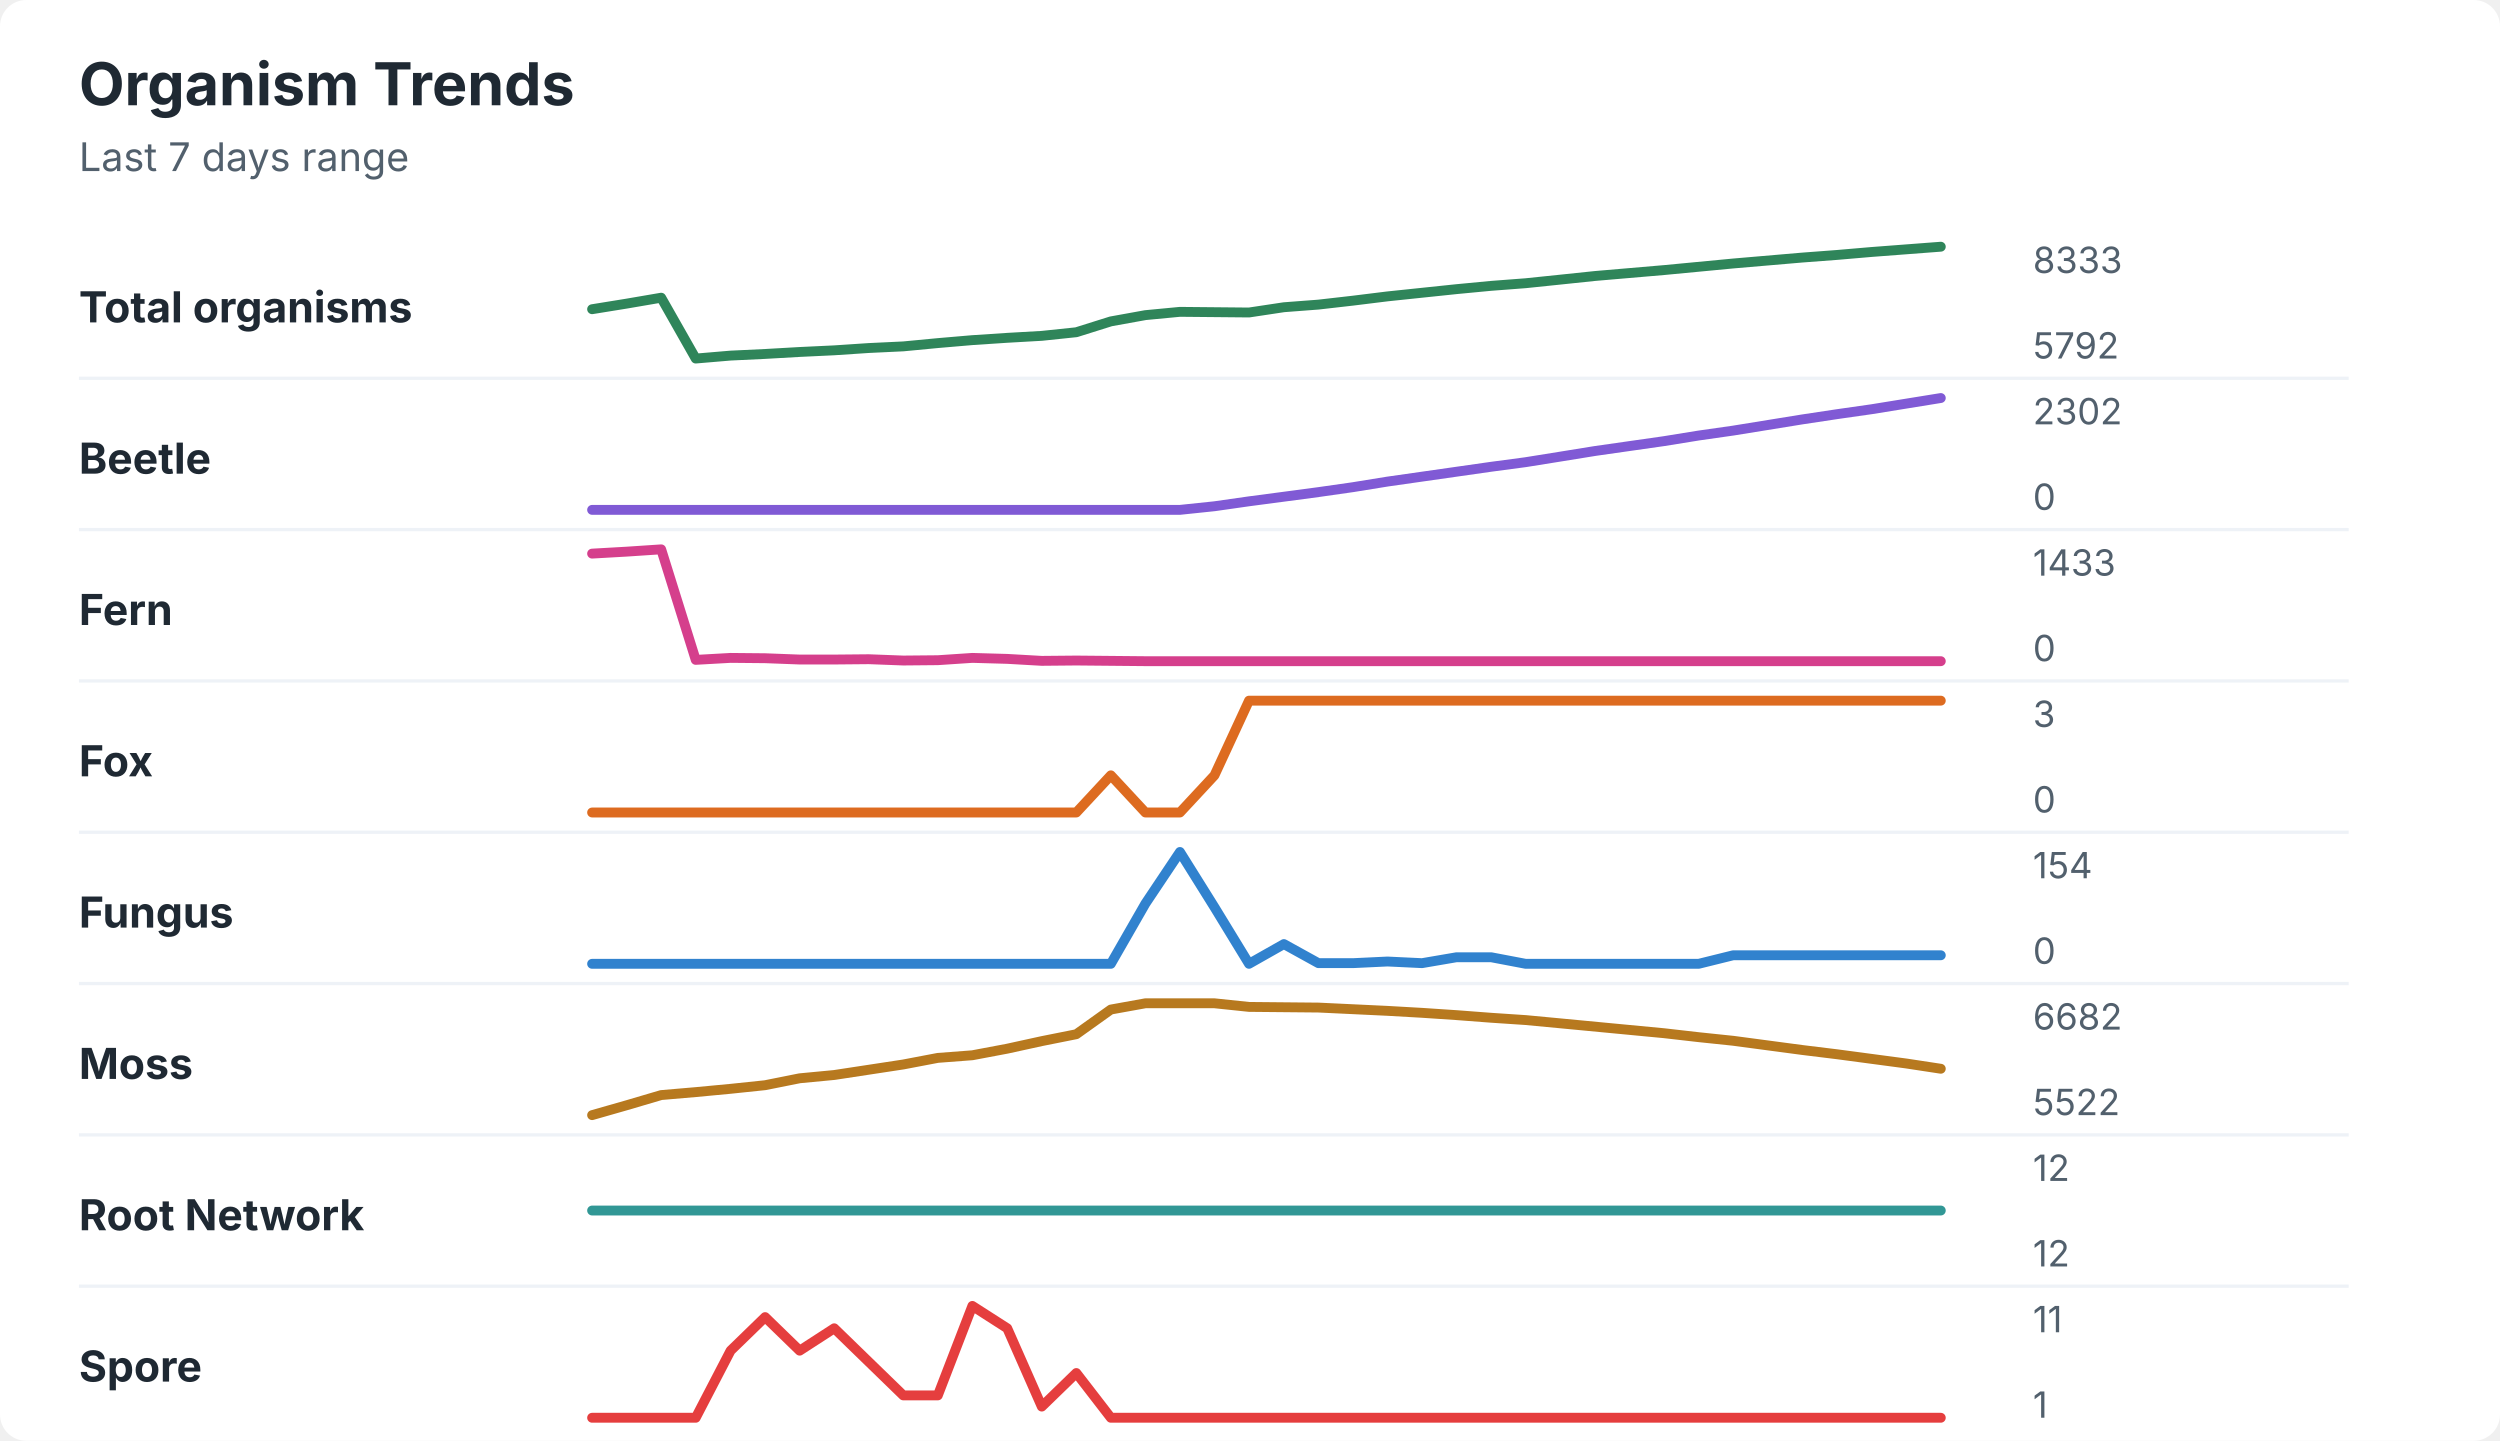
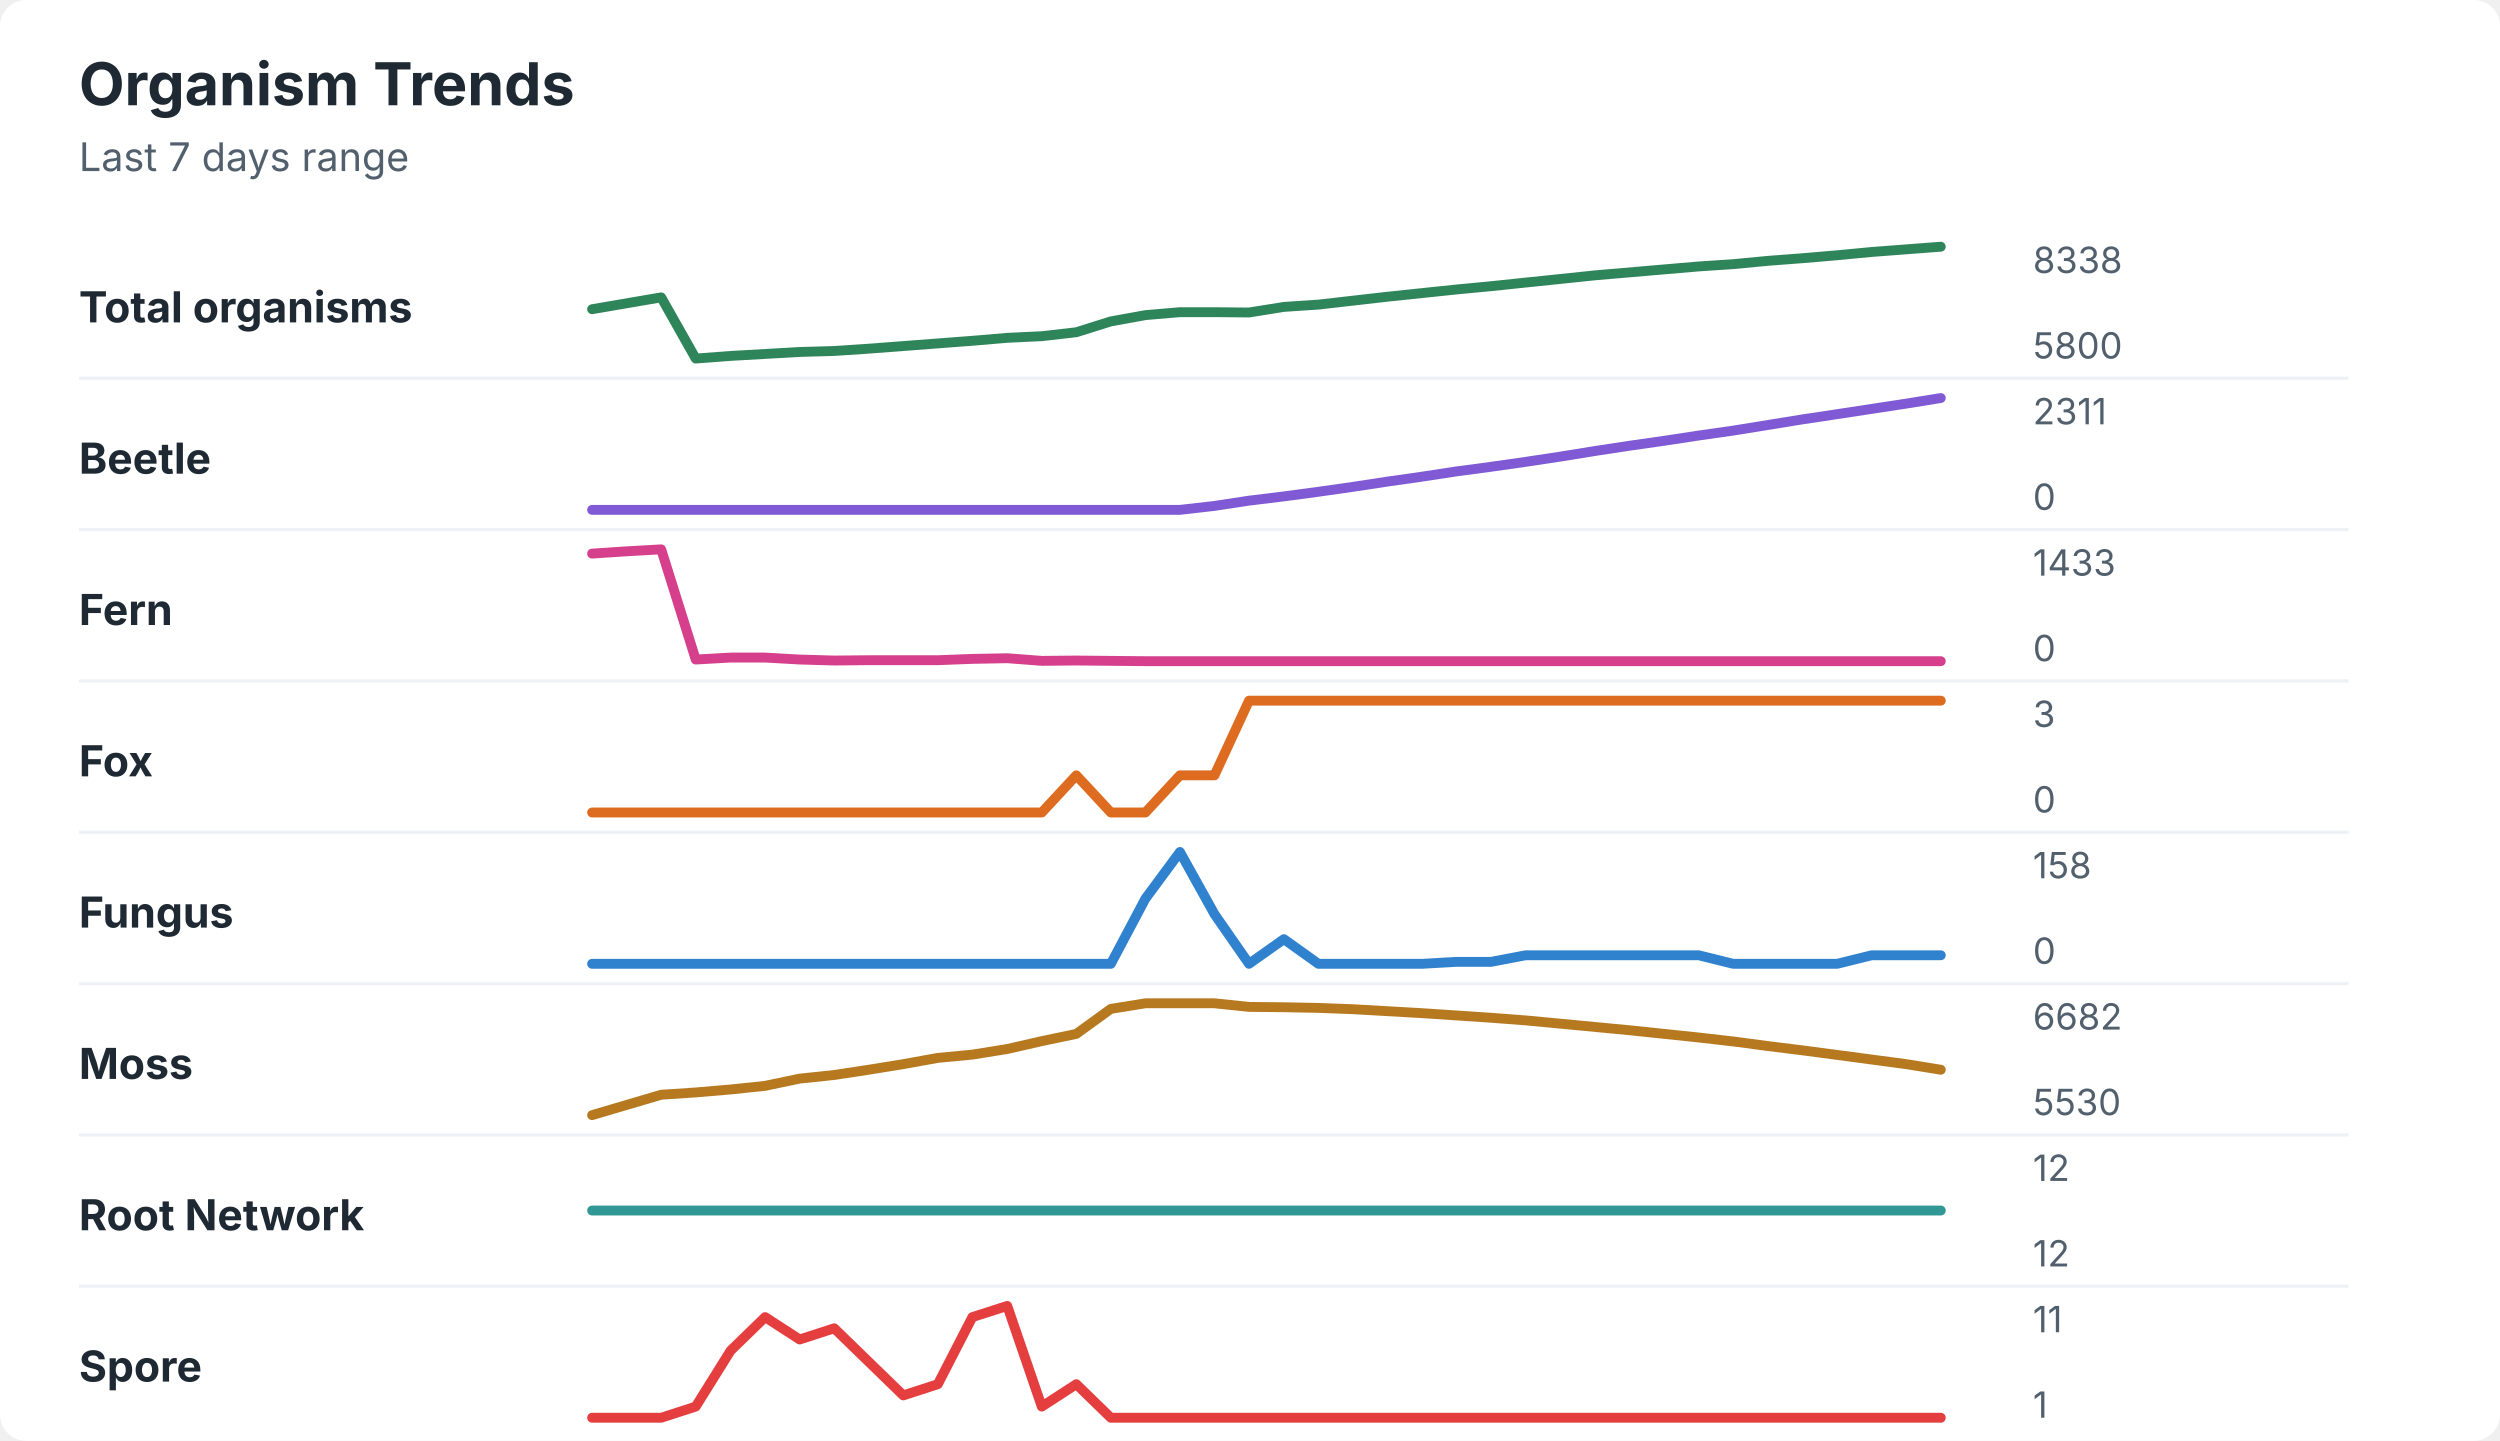
<svg xmlns="http://www.w3.org/2000/svg" width="760" height="438" viewBox="0 0 760 438" role="img" aria-labelledby="title desc">
  <rect width="760" height="438" rx="8" fill="#ffffff" />
  <style>
    text { font-family: -apple-system, BlinkMacSystemFont, "Segoe UI", sans-serif; }
    .title { font-size: 18px; font-weight: 700; fill: #1f2933; }
    .subtitle { font-size: 12px; fill: #52606d; }
    .label { font-size: 13px; font-weight: 650; fill: #1f2933; }
    .axis-value { font-size: 11px; fill: #52606d; }
    .separator { stroke: #eef2f7; stroke-width: 1; }
  </style>
  <text x="24" y="32" class="title">Organism Trends</text>
  <text x="24" y="52" class="subtitle">Last 7 days range</text>
  <text x="24" y="98" class="label">Total organisms</text>
-   <polyline points="180.0,94.0 190.5,92.3 201.0,90.5 211.5,109.0 222.1,108.1 232.6,107.6 243.1,107.0 253.6,106.5 264.1,105.8 274.6,105.3 285.1,104.3 295.6,103.4 306.2,102.7 316.7,102.1 327.2,101.0 337.7,97.7 348.2,95.8 358.7,94.8 369.2,94.9 379.7,95.0 390.3,93.4 400.8,92.6 411.3,91.4 421.8,90.1 432.3,89.0 442.8,87.9 453.3,86.9 463.8,86.1 474.4,85.0 484.9,83.9 495.4,83.0 505.9,82.1 516.4,81.1 526.9,80.1 537.4,79.2 547.9,78.3 558.5,77.5 569.0,76.6 579.5,75.8 590.0,75.0 " fill="none" stroke="#2f855a" stroke-width="3" stroke-linecap="round" stroke-linejoin="round" />
-   <text x="618" y="83" class="axis-value">8333</text>
-   <text x="618" y="109" class="axis-value">5792</text>
+   <polyline points="180.0,94.0 190.5,92.2 201.0,90.4 211.5,109.0 222.1,108.2 232.6,107.6 243.1,107.0 253.6,106.7 264.1,106.0 274.6,105.2 285.1,104.4 295.6,103.6 306.2,102.7 316.7,102.2 327.2,101.0 337.7,97.7 348.2,95.8 358.7,94.9 369.2,94.9 379.7,95.0 390.3,93.3 400.8,92.6 411.3,91.4 421.8,90.2 432.3,89.1 442.8,88.0 453.3,87.0 463.8,85.9 474.4,84.8 484.9,83.7 495.4,82.8 505.9,81.9 516.4,81.0 526.9,80.3 537.4,79.3 547.9,78.5 558.5,77.6 569.0,76.6 579.5,75.8 590.0,75.0 " fill="none" stroke="#2f855a" stroke-width="3" stroke-linecap="round" stroke-linejoin="round" />
+   <text x="618" y="83" class="axis-value">8338</text>
+   <text x="618" y="109" class="axis-value">5800</text>
  <line x1="24" y1="115.0" x2="714" y2="115.0" class="separator" />
  <text x="24" y="144" class="label">Beetle</text>
-   <polyline points="180.0,155.0 190.5,155.0 201.0,155.0 211.5,155.0 222.1,155.0 232.6,155.0 243.1,155.0 253.6,155.0 264.1,155.0 274.6,155.0 285.1,155.0 295.6,155.0 306.2,155.0 316.7,155.0 327.2,155.0 337.7,155.0 348.2,155.0 358.7,155.0 369.2,153.9 379.7,152.4 390.3,151.0 400.8,149.6 411.3,148.1 421.8,146.4 432.3,144.9 442.8,143.4 453.3,141.9 463.8,140.5 474.4,138.8 484.9,137.1 495.4,135.6 505.9,134.1 516.4,132.4 526.9,130.9 537.4,129.2 547.9,127.5 558.5,125.9 569.0,124.4 579.5,122.7 590.0,121.0 " fill="none" stroke="#805ad5" stroke-width="3" stroke-linecap="round" stroke-linejoin="round" />
-   <text x="618" y="129" class="axis-value">2302</text>
+   <polyline points="180.0,155.0 190.5,155.0 201.0,155.0 211.5,155.0 222.1,155.0 232.6,155.0 243.1,155.0 253.6,155.0 264.1,155.0 274.6,155.0 285.1,155.0 295.6,155.0 306.2,155.0 316.7,155.0 327.2,155.0 337.7,155.0 348.2,155.0 358.7,155.0 369.2,153.8 379.7,152.2 390.3,150.9 400.8,149.5 411.3,148.0 421.8,146.4 432.3,144.9 442.8,143.3 453.3,141.9 463.8,140.4 474.4,138.8 484.9,137.1 495.4,135.5 505.9,134.0 516.4,132.4 526.9,130.9 537.4,129.2 547.9,127.5 558.5,125.9 569.0,124.3 579.5,122.7 590.0,121.0 " fill="none" stroke="#805ad5" stroke-width="3" stroke-linecap="round" stroke-linejoin="round" />
+   <text x="618" y="129" class="axis-value">2311</text>
  <text x="618" y="155" class="axis-value">0</text>
  <line x1="24" y1="161.0" x2="714" y2="161.0" class="separator" />
  <text x="24" y="190" class="label">Fern</text>
-   <polyline points="180.0,168.3 190.5,167.7 201.0,167.0 211.5,200.6 222.1,200.0 232.6,200.1 243.1,200.5 253.6,200.5 264.1,200.4 274.6,200.8 285.1,200.7 295.6,200.0 306.2,200.3 316.7,200.9 327.2,200.8 337.7,200.9 348.2,201.0 358.7,201.0 369.2,201.0 379.7,201.0 390.3,201.0 400.8,201.0 411.3,201.0 421.8,201.0 432.3,201.0 442.8,201.0 453.3,201.0 463.8,201.0 474.4,201.0 484.9,201.0 495.4,201.0 505.9,201.0 516.4,201.0 526.9,201.0 537.4,201.0 547.9,201.0 558.5,201.0 569.0,201.0 579.5,201.0 590.0,201.0 " fill="none" stroke="#d53f8c" stroke-width="3" stroke-linecap="round" stroke-linejoin="round" />
+   <polyline points="180.0,168.3 190.5,167.6 201.0,167.0 211.5,200.5 222.1,199.9 232.6,199.9 243.1,200.5 253.6,200.8 264.1,200.7 274.6,200.7 285.1,200.7 295.6,200.3 306.2,200.1 316.7,200.9 327.2,200.8 337.7,200.9 348.2,201.0 358.7,201.0 369.2,201.0 379.7,201.0 390.3,201.0 400.8,201.0 411.3,201.0 421.8,201.0 432.3,201.0 442.8,201.0 453.3,201.0 463.8,201.0 474.4,201.0 484.9,201.0 495.4,201.0 505.9,201.0 516.4,201.0 526.9,201.0 537.4,201.0 547.9,201.0 558.5,201.0 569.0,201.0 579.5,201.0 590.0,201.0 " fill="none" stroke="#d53f8c" stroke-width="3" stroke-linecap="round" stroke-linejoin="round" />
  <text x="618" y="175" class="axis-value">1433</text>
  <text x="618" y="201" class="axis-value">0</text>
  <line x1="24" y1="207.0" x2="714" y2="207.0" class="separator" />
  <text x="24" y="236" class="label">Fox</text>
-   <polyline points="180.0,247.0 190.5,247.0 201.0,247.0 211.5,247.0 222.1,247.0 232.6,247.0 243.1,247.0 253.6,247.0 264.1,247.0 274.6,247.0 285.1,247.0 295.6,247.0 306.2,247.0 316.7,247.0 327.2,247.0 337.7,235.7 348.2,247.0 358.7,247.0 369.2,235.7 379.7,213.0 390.3,213.0 400.8,213.0 411.3,213.0 421.8,213.0 432.3,213.0 442.8,213.0 453.3,213.0 463.8,213.0 474.4,213.0 484.9,213.0 495.4,213.0 505.9,213.0 516.4,213.0 526.9,213.0 537.4,213.0 547.9,213.0 558.5,213.0 569.0,213.0 579.5,213.0 590.0,213.0 " fill="none" stroke="#dd6b20" stroke-width="3" stroke-linecap="round" stroke-linejoin="round" />
+   <polyline points="180.0,247.0 190.5,247.0 201.0,247.0 211.5,247.0 222.1,247.0 232.6,247.0 243.1,247.0 253.6,247.0 264.1,247.0 274.6,247.0 285.1,247.0 295.6,247.0 306.2,247.0 316.7,247.0 327.2,235.7 337.7,247.0 348.2,247.0 358.7,235.7 369.2,235.7 379.7,213.0 390.3,213.0 400.8,213.0 411.3,213.0 421.8,213.0 432.3,213.0 442.8,213.0 453.3,213.0 463.8,213.0 474.4,213.0 484.9,213.0 495.4,213.0 505.9,213.0 516.4,213.0 526.9,213.0 537.4,213.0 547.9,213.0 558.5,213.0 569.0,213.0 579.5,213.0 590.0,213.0 " fill="none" stroke="#dd6b20" stroke-width="3" stroke-linecap="round" stroke-linejoin="round" />
  <text x="618" y="221" class="axis-value">3</text>
  <text x="618" y="247" class="axis-value">0</text>
  <line x1="24" y1="253.0" x2="714" y2="253.0" class="separator" />
  <text x="24" y="282" class="label">Fungus</text>
-   <polyline points="180.0,293.0 190.5,293.0 201.0,293.0 211.5,293.0 222.1,293.0 232.6,293.0 243.1,293.0 253.6,293.0 264.1,293.0 274.6,293.0 285.1,293.0 295.6,293.0 306.2,293.0 316.7,293.0 327.2,293.0 337.7,293.0 348.2,274.7 358.7,259.0 369.2,275.8 379.7,293.0 390.3,287.0 400.8,292.8 411.3,292.8 421.8,292.3 432.3,292.8 442.8,291.0 453.3,291.0 463.8,293.0 474.4,293.0 484.9,293.0 495.4,293.0 505.9,293.0 516.4,293.0 526.9,290.4 537.4,290.4 547.9,290.4 558.5,290.4 569.0,290.4 579.5,290.4 590.0,290.4 " fill="none" stroke="#3182ce" stroke-width="3" stroke-linecap="round" stroke-linejoin="round" />
-   <text x="618" y="267" class="axis-value">154</text>
+   <polyline points="180.0,293.0 190.5,293.0 201.0,293.0 211.5,293.0 222.1,293.0 232.6,293.0 243.1,293.0 253.6,293.0 264.1,293.0 274.6,293.0 285.1,293.0 295.6,293.0 306.2,293.0 316.7,293.0 327.2,293.0 337.7,293.0 348.2,273.2 358.7,259.0 369.2,277.9 379.7,293.0 390.3,285.5 400.8,293.0 411.3,293.0 421.8,293.0 432.3,293.0 442.8,292.4 453.3,292.4 463.8,290.4 474.4,290.4 484.9,290.4 495.4,290.4 505.9,290.4 516.4,290.4 526.9,293.0 537.4,293.0 547.9,293.0 558.5,293.0 569.0,290.4 579.5,290.4 590.0,290.4 " fill="none" stroke="#3182ce" stroke-width="3" stroke-linecap="round" stroke-linejoin="round" />
+   <text x="618" y="267" class="axis-value">158</text>
  <text x="618" y="293" class="axis-value">0</text>
  <line x1="24" y1="299.0" x2="714" y2="299.0" class="separator" />
  <text x="24" y="328" class="label">Moss</text>
-   <polyline points="180.0,339.0 190.5,336.0 201.0,332.9 211.5,332.0 222.1,331.0 232.6,329.9 243.1,327.8 253.6,326.8 264.1,325.2 274.6,323.6 285.1,321.6 295.6,320.8 306.2,318.8 316.7,316.5 327.2,314.4 337.7,306.9 348.2,305.0 358.7,305.0 369.2,305.0 379.7,306.1 390.3,306.2 400.8,306.3 411.3,306.8 421.8,307.3 432.3,307.9 442.8,308.6 453.3,309.4 463.8,310.1 474.4,311.1 484.9,312.1 495.4,313.1 505.9,314.1 516.4,315.3 526.9,316.4 537.4,317.8 547.9,319.2 558.5,320.5 569.0,321.9 579.5,323.3 590.0,324.9 " fill="none" stroke="#b7791f" stroke-width="3" stroke-linecap="round" stroke-linejoin="round" />
+   <polyline points="180.0,339.0 190.5,335.9 201.0,332.8 211.5,332.1 222.1,331.2 232.6,330.1 243.1,327.9 253.6,326.8 264.1,325.2 274.6,323.5 285.1,321.6 295.6,320.6 306.2,318.9 316.7,316.5 327.2,314.3 337.7,306.7 348.2,305.0 358.7,305.0 369.2,305.0 379.7,306.1 390.3,306.2 400.8,306.4 411.3,306.8 421.8,307.4 432.3,308.0 442.8,308.7 453.3,309.4 463.8,310.2 474.4,311.2 484.9,312.2 495.4,313.2 505.9,314.3 516.4,315.4 526.9,316.6 537.4,318.0 547.9,319.3 558.5,320.7 569.0,322.1 579.5,323.5 590.0,325.2 " fill="none" stroke="#b7791f" stroke-width="3" stroke-linecap="round" stroke-linejoin="round" />
  <text x="618" y="313" class="axis-value">6682</text>
-   <text x="618" y="339" class="axis-value">5522</text>
+   <text x="618" y="339" class="axis-value">5530</text>
  <line x1="24" y1="345.0" x2="714" y2="345.0" class="separator" />
  <text x="24" y="374" class="label">Root Network</text>
  <polyline points="180.0,368.0 190.5,368.0 201.0,368.0 211.5,368.0 222.1,368.0 232.6,368.0 243.1,368.0 253.6,368.0 264.1,368.0 274.6,368.0 285.1,368.0 295.6,368.0 306.2,368.0 316.7,368.0 327.2,368.0 337.7,368.0 348.2,368.0 358.7,368.0 369.2,368.0 379.7,368.0 390.3,368.0 400.8,368.0 411.3,368.0 421.8,368.0 432.3,368.0 442.8,368.0 453.3,368.0 463.8,368.0 474.4,368.0 484.9,368.0 495.4,368.0 505.9,368.0 516.4,368.0 526.9,368.0 537.4,368.0 547.9,368.0 558.5,368.0 569.0,368.0 579.5,368.0 590.0,368.0 " fill="none" stroke="#319795" stroke-width="3" stroke-linecap="round" stroke-linejoin="round" />
  <text x="618" y="359" class="axis-value">12</text>
  <text x="618" y="385" class="axis-value">12</text>
  <line x1="24" y1="391.0" x2="714" y2="391.0" class="separator" />
  <text x="24" y="420" class="label">Spore</text>
-   <polyline points="180.0,431.0 190.5,431.0 201.0,431.0 211.5,431.0 222.1,410.6 232.6,400.4 243.1,410.6 253.6,403.8 264.1,414.0 274.6,424.2 285.1,424.2 295.6,397.0 306.2,403.8 316.7,427.6 327.2,417.4 337.7,431.0 348.2,431.0 358.7,431.0 369.2,431.0 379.7,431.0 390.3,431.0 400.8,431.0 411.3,431.0 421.8,431.0 432.3,431.0 442.8,431.0 453.3,431.0 463.8,431.0 474.4,431.0 484.9,431.0 495.4,431.0 505.9,431.0 516.4,431.0 526.9,431.0 537.4,431.0 547.9,431.0 558.5,431.0 569.0,431.0 579.5,431.0 590.0,431.0 " fill="none" stroke="#e53e3e" stroke-width="3" stroke-linecap="round" stroke-linejoin="round" />
+   <polyline points="180.0,431.0 190.5,431.0 201.0,431.0 211.5,427.6 222.1,410.6 232.6,400.4 243.1,407.2 253.6,403.8 264.1,414.0 274.6,424.2 285.1,420.8 295.6,400.4 306.2,397.0 316.7,427.6 327.2,420.8 337.7,431.0 348.2,431.0 358.7,431.0 369.2,431.0 379.7,431.0 390.3,431.0 400.8,431.0 411.3,431.0 421.8,431.0 432.3,431.0 442.8,431.0 453.3,431.0 463.8,431.0 474.4,431.0 484.9,431.0 495.4,431.0 505.9,431.0 516.4,431.0 526.9,431.0 537.4,431.0 547.9,431.0 558.5,431.0 569.0,431.0 579.5,431.0 590.0,431.0 " fill="none" stroke="#e53e3e" stroke-width="3" stroke-linecap="round" stroke-linejoin="round" />
  <text x="618" y="405" class="axis-value">11</text>
  <text x="618" y="431" class="axis-value">1</text>
</svg>
